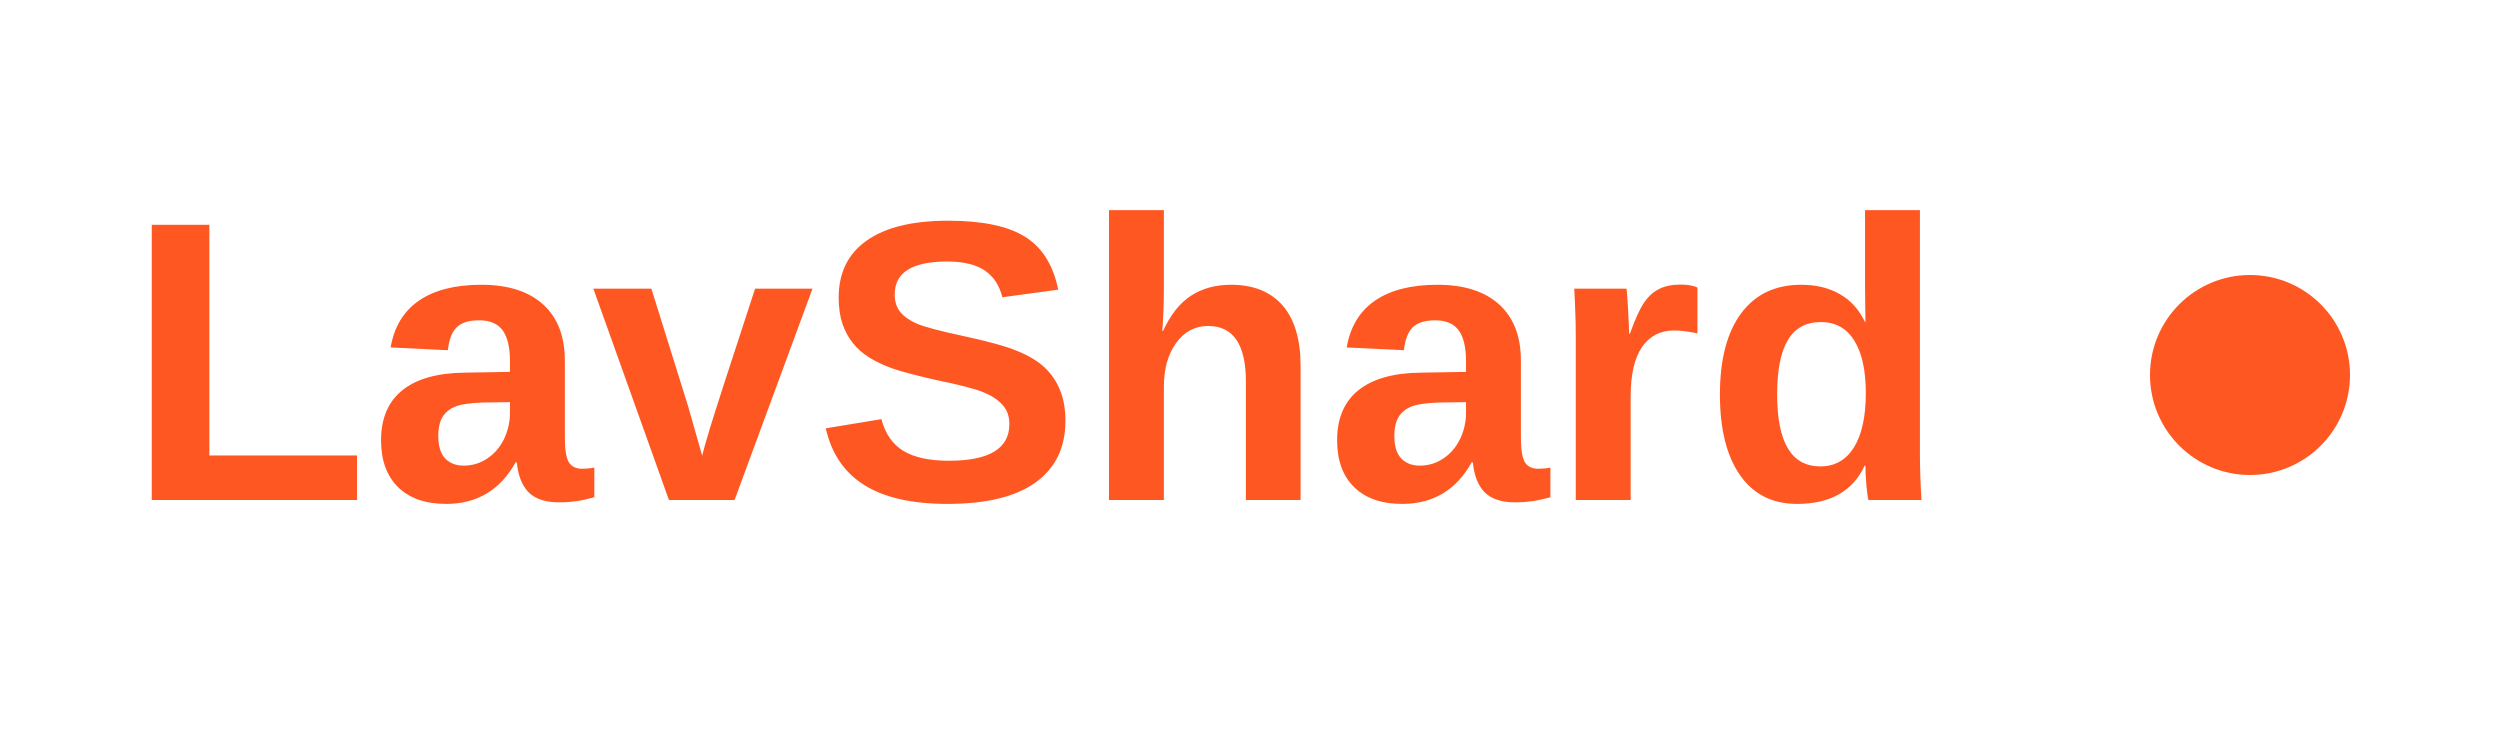
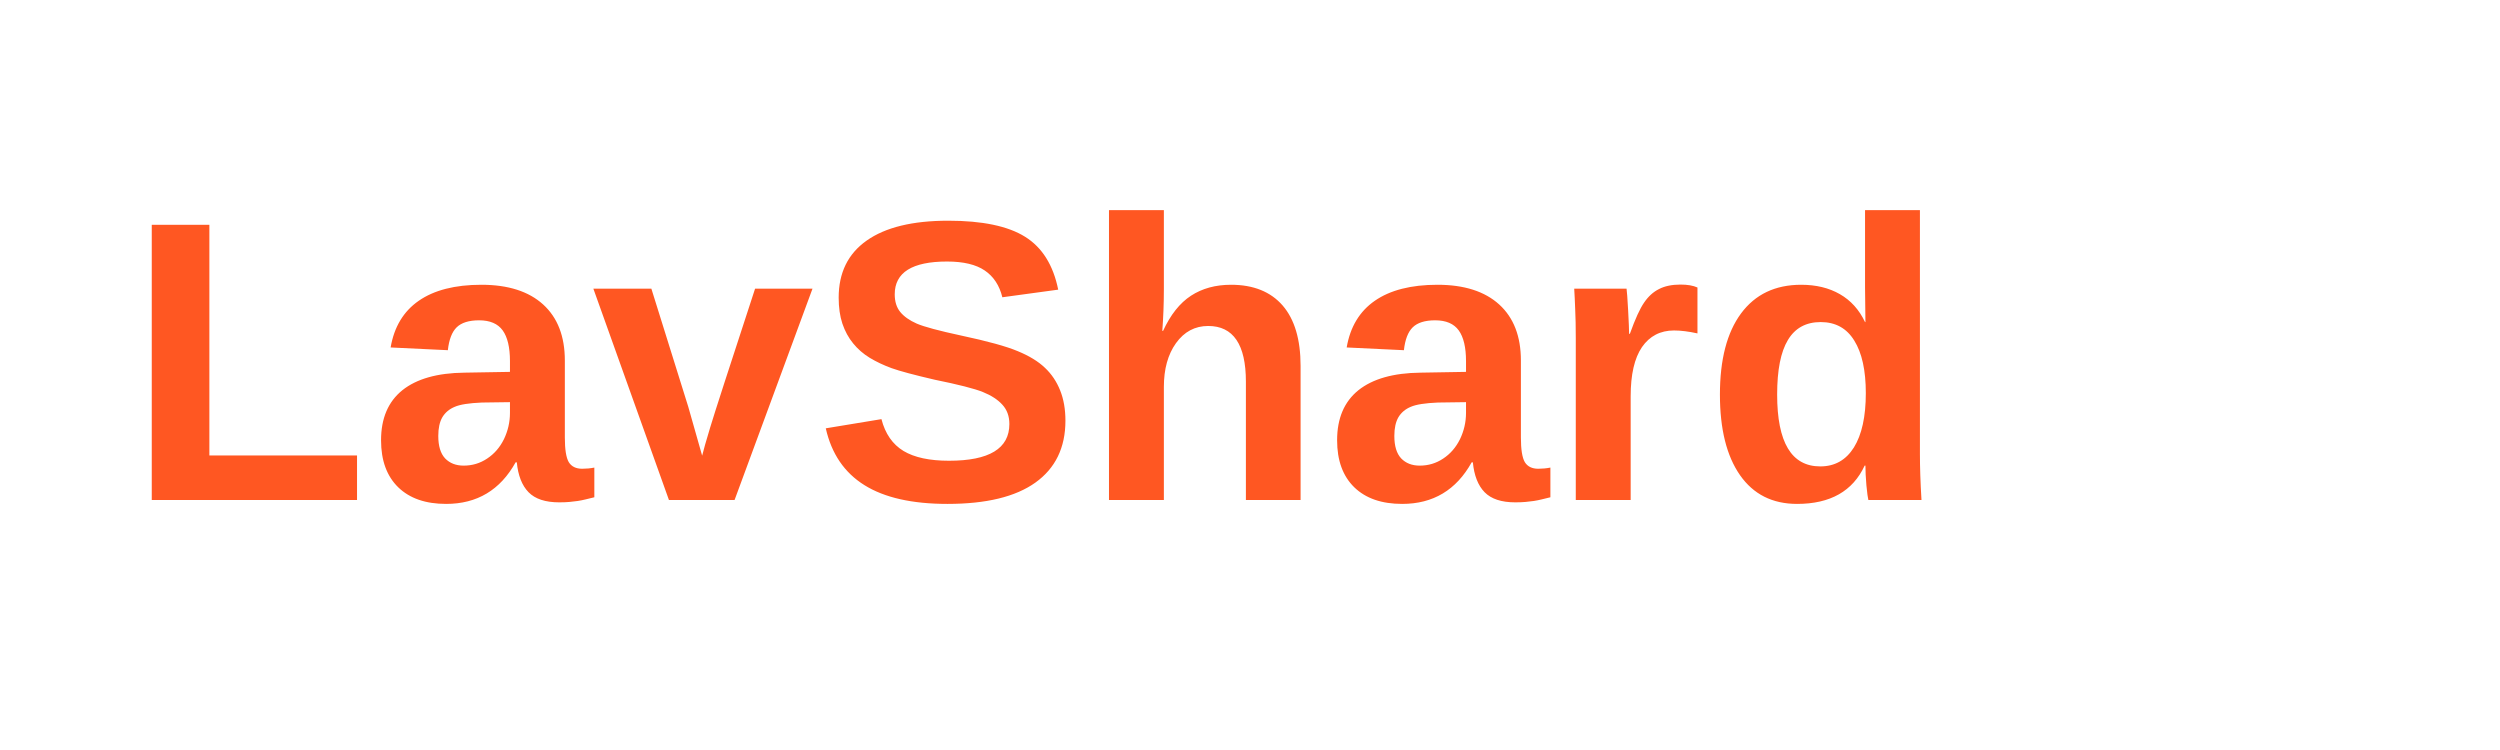
<svg xmlns="http://www.w3.org/2000/svg" width="200" height="60">
  <text x="10" y="40" font-family="Arial" font-size="32" font-weight="bold" fill="#ff5722">
        LavShard
    </text>
-   <circle cx="180" cy="30" r="8" fill="#ff5722" />
</svg>
